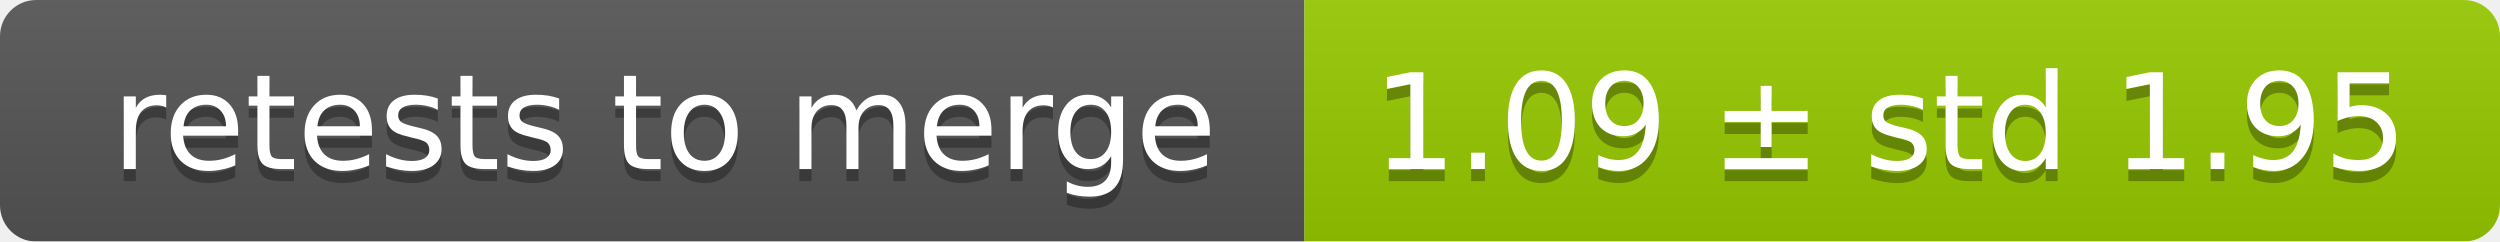
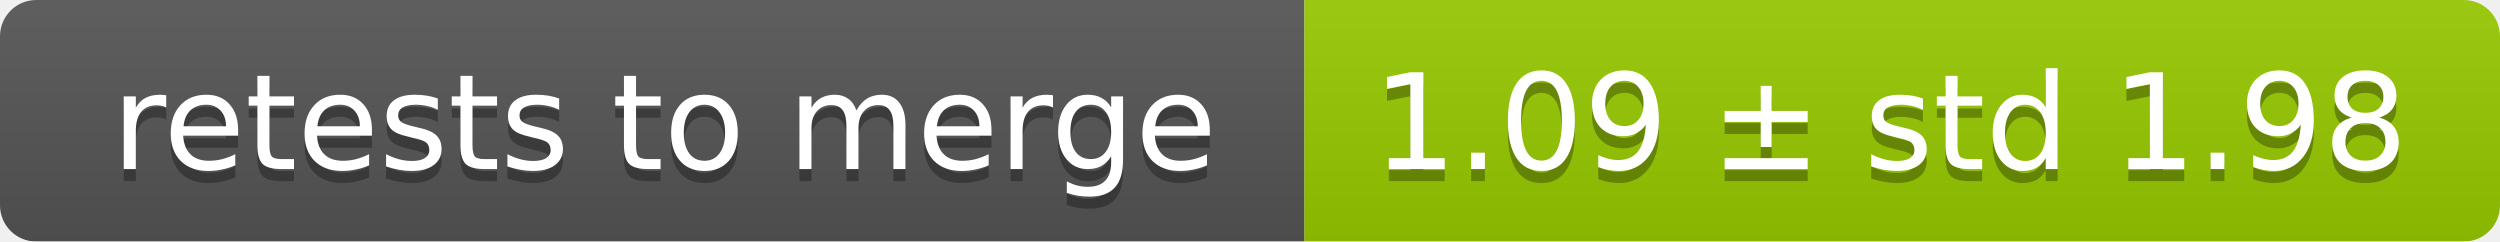
<svg xmlns="http://www.w3.org/2000/svg" width="207" height="20">
  <linearGradient id="smooth" x2="0" y2="100%">
    <stop offset="0" stop-color="#bbb" stop-opacity=".1" />
    <stop offset="1" stop-opacity=".1" />
  </linearGradient>
  <mask id="round">
    <rect width="207" height="20" rx="3" fill="#fff" />
  </mask>
  <g mask="url(#round)">
    <rect width="108" height="20" fill="#555" />
    <rect x="108" width="99" height="20" fill="#97ca00" />
    <rect width="207" height="20" fill="url(#smooth)" />
  </g>
  <g fill="#fff" text-anchor="middle" font-family="DejaVu Sans,Verdana,Geneva,sans-serif" font-size="11">
    <text x="55" y="15" fill="#010101" fill-opacity=".3">retests to merge</text>
    <text x="55" y="14">retests to merge</text>
-     <text x="156.5" y="15" fill="#010101" fill-opacity=".3">1.09 ± std 1.95</text>
-     <text x="156.5" y="14">1.09 ± std 1.95</text>
+     <text x="156.5" y="15" fill="#010101" fill-opacity=".3">1.09 ± std 1.98</text>
+     <text x="156.5" y="14">1.09 ± std 1.98</text>
  </g>
</svg>
